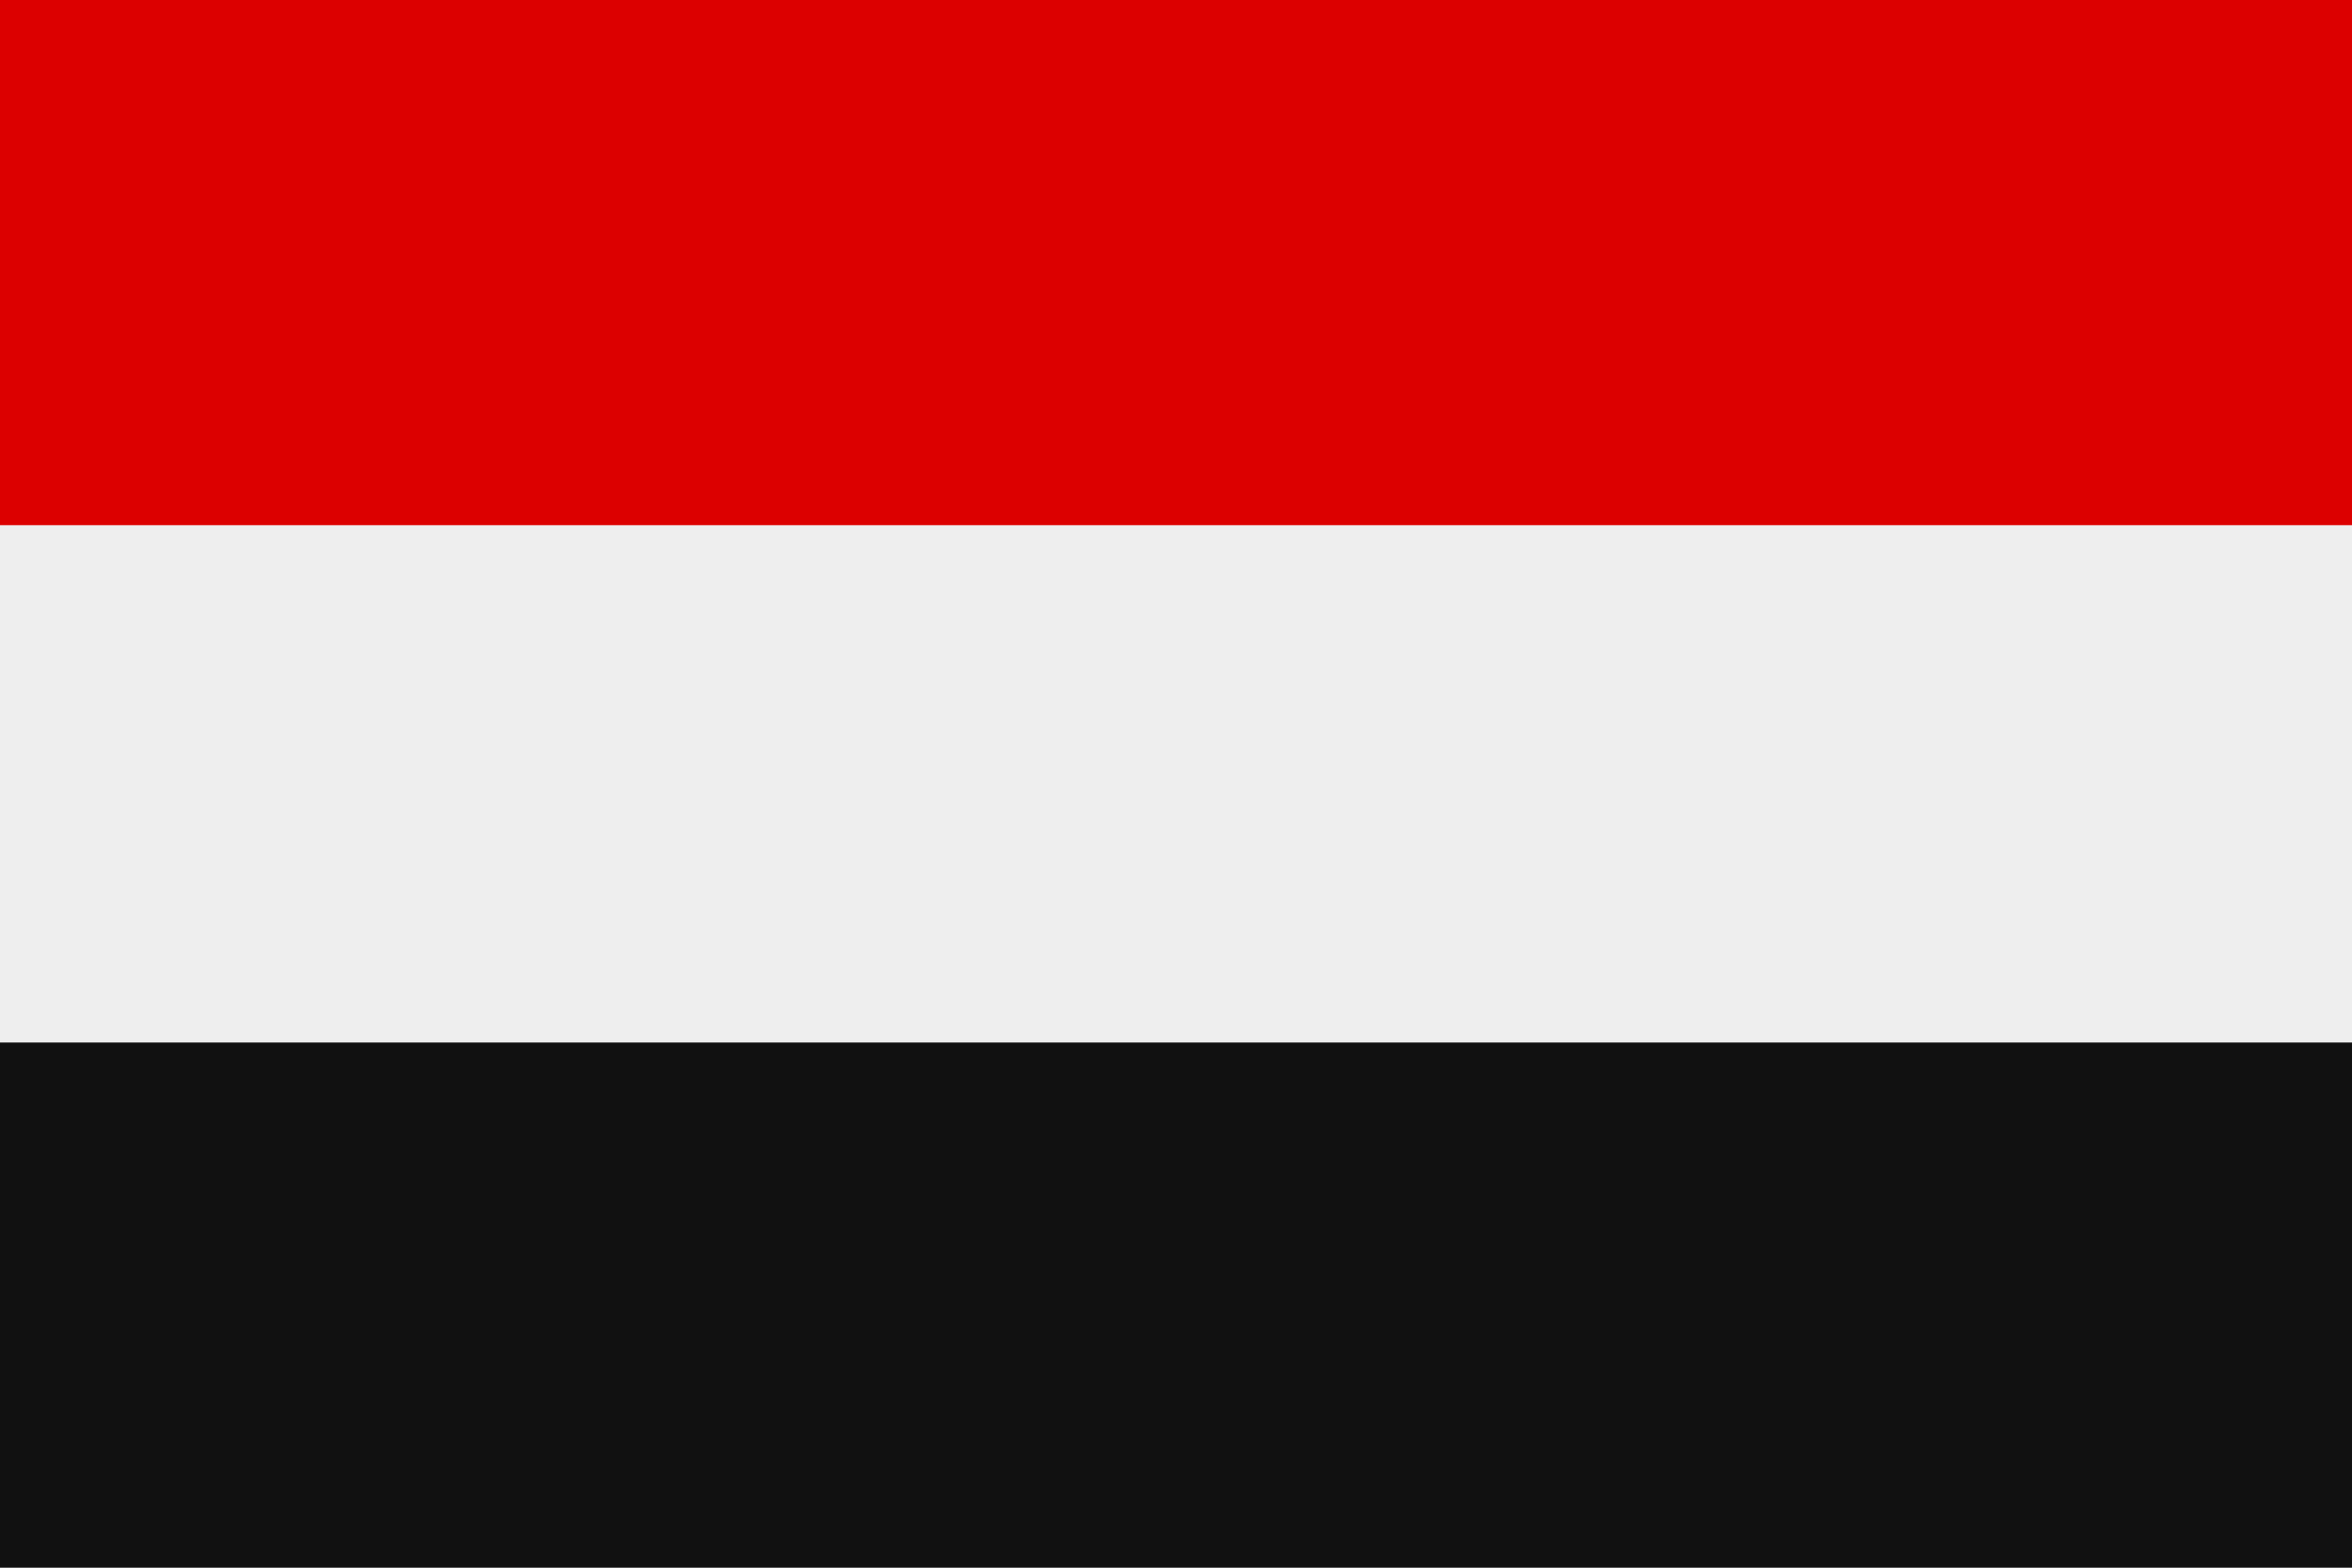
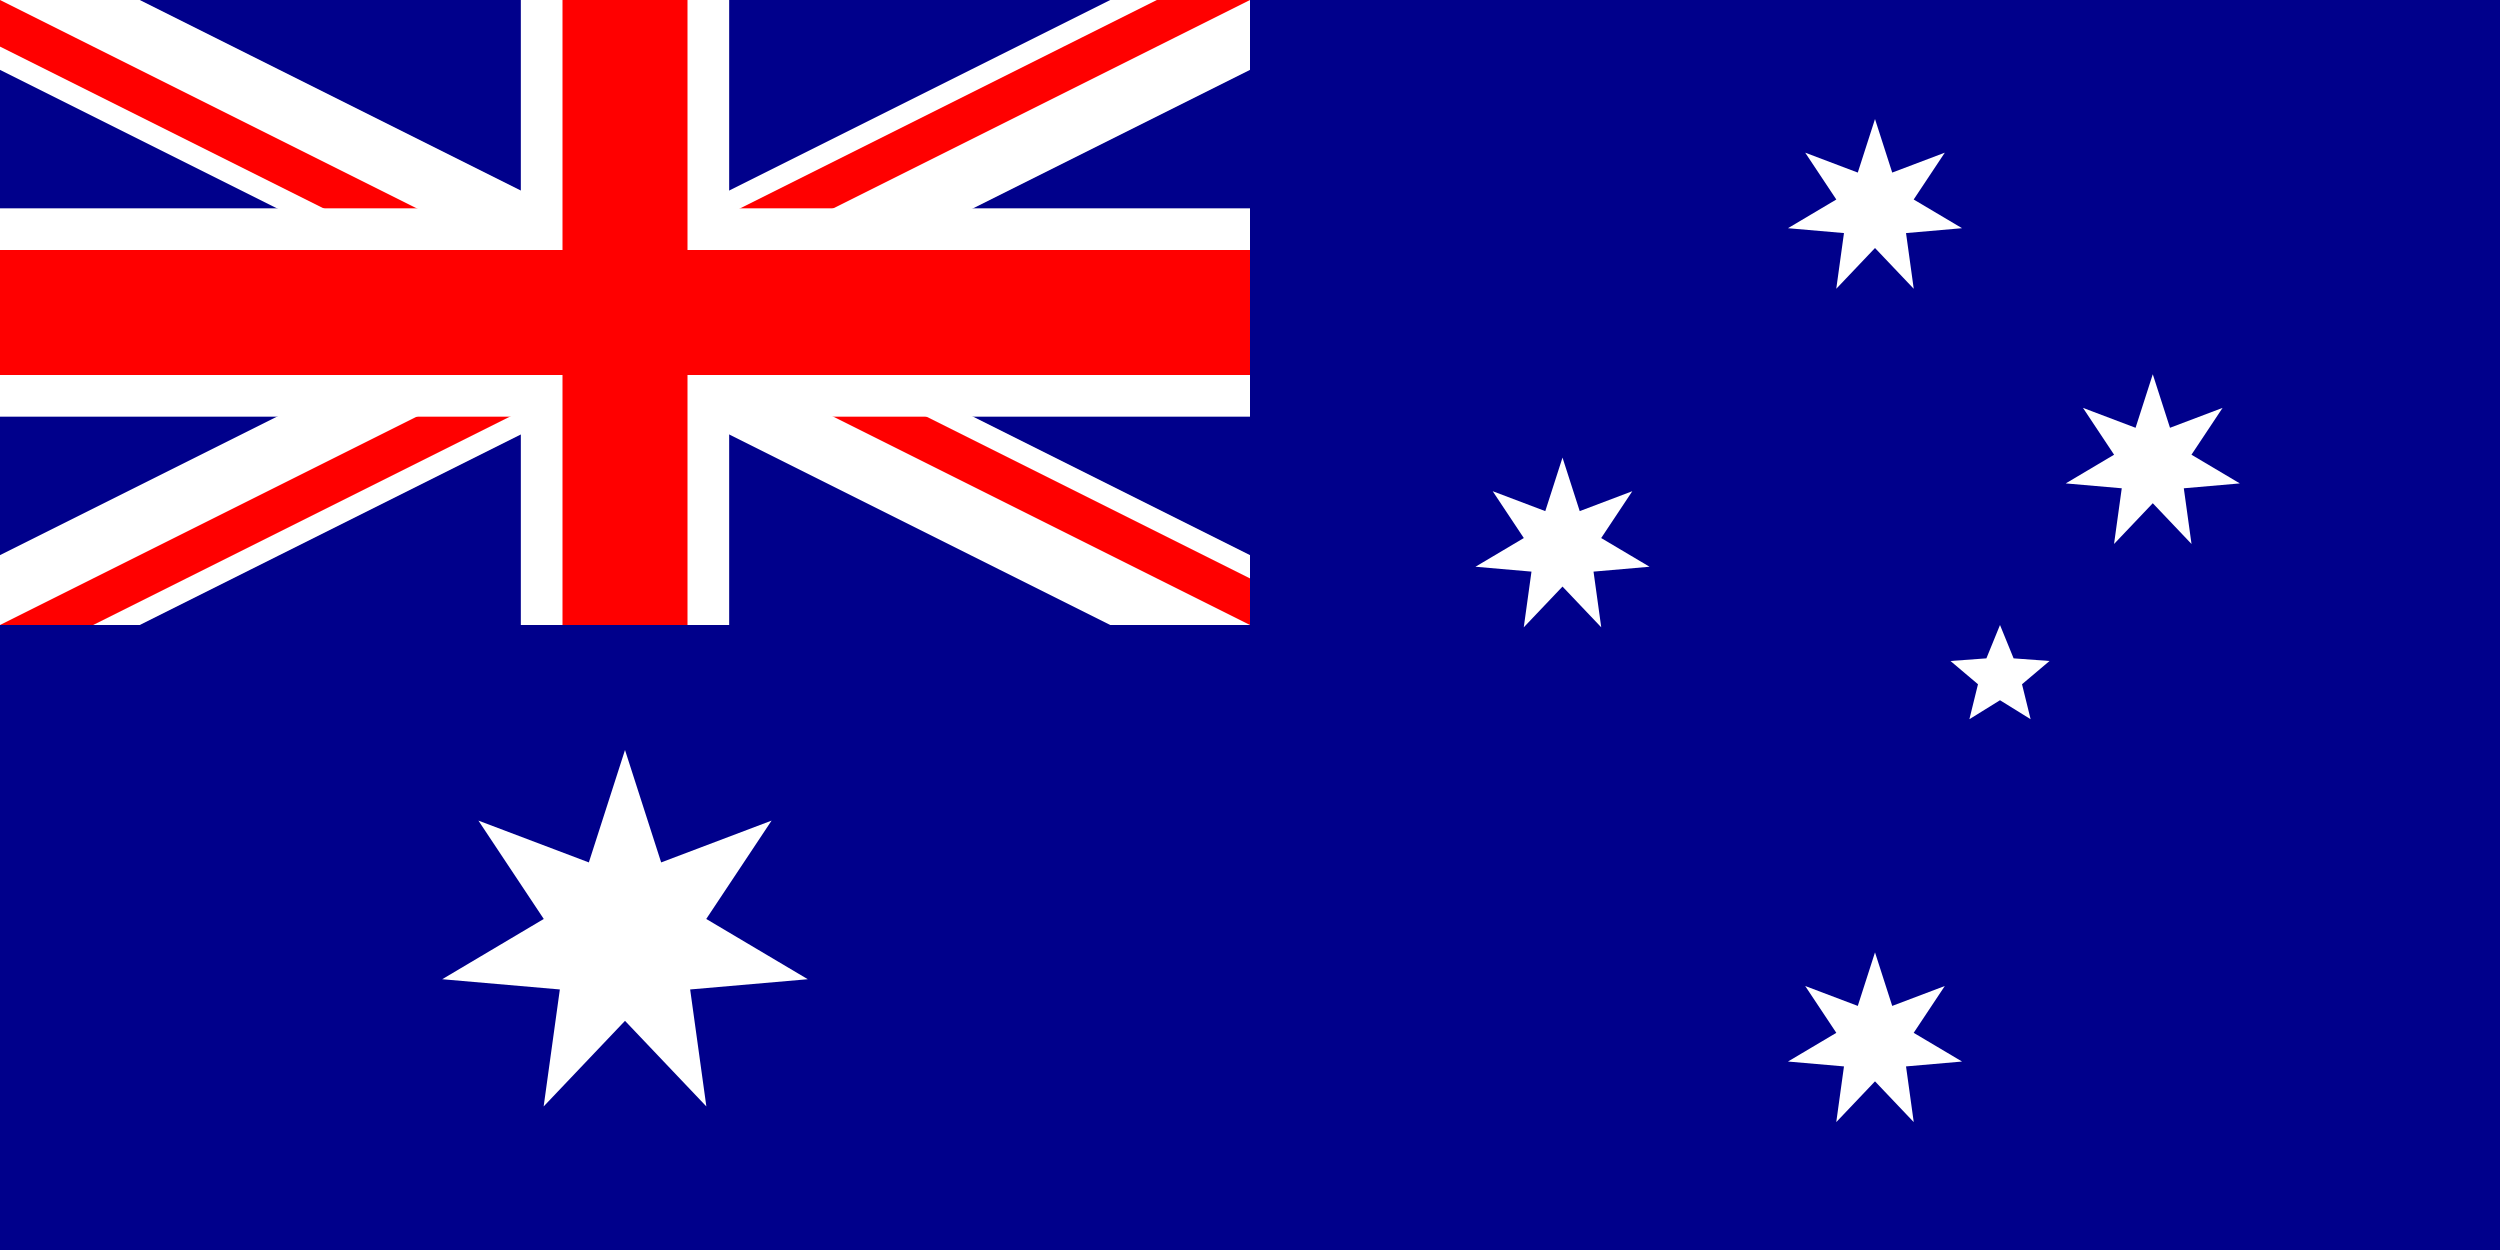
- <svg xmlns="http://www.w3.org/2000/svg" viewBox="0 0 3 2">
-   <rect width="3" height="2" fill="#eee" />
-   <path d="M0 0h3v.67H0z" fill="#d00" />
-   <path d="M0 1.33h3V2H0z" fill="#111" />
+ <svg xmlns="http://www.w3.org/2000/svg" xmlns:xlink="http://www.w3.org/1999/xlink" width="1280" height="640" viewBox="0 0 10080 5040">
+   <defs>
+     <clipPath id="c1">
+       <path d="M0,0H6V3H0z" />
+     </clipPath>
+     <clipPath id="c2">
+       <path d="M0,0V1.5H6V3H6zM6,0H3V3H0V3z" />
+     </clipPath>
+     <path id="Star7" d="M0,-360 69.421,-144.155 281.459,-224.456 155.988,-35.603 350.974,80.108 125.093,99.758 156.198,324.349 0,160 -156.198,324.349 -125.093,99.758 -350.974,80.108 -155.988,-35.603 -281.459,-224.456 -69.421,-144.155z" />
+     <path id="Star5" d="M0,-210 54.86,-75.508 199.722,-64.894 88.765,28.842 123.435,169.894 0,93.333 -123.435,169.894 -88.765,28.842 -199.722,-64.894 -54.86,-75.508z" />
+   </defs>
+   <g transform="scale(840)">
+     <rect width="12" height="6" fill="#00008b" />
+     <path d="M0,0 6,3M6,0 0,3" stroke="#fff" stroke-width="0.6" clip-path="url(#c1)" />
+     <path d="M0,0 6,3M6,0 0,3" stroke="#f00" stroke-width="0.4" clip-path="url(#c2)" />
+     <path d="M3,0V3M0,1.5H6" stroke="#fff" />
+     <path d="M3,0V3M0,1.5H6" stroke="#f00" stroke-width="0.6" />
+   </g>
+   <g fill="#fff">
+     <use id="Comwlth" xlink:href="#Star7" transform="translate(2520, 3780) scale(2.1)" />
+     <use id="αCrucis" xlink:href="#Star7" x="7560" y="4200" />
+     <use id="βCrucis" xlink:href="#Star7" x="6300" y="2205" />
+     <use id="γCrucis" xlink:href="#Star7" x="7560" y="840" />
+     <use id="δCrucis" xlink:href="#Star7" x="8680" y="1869" />
+     <use id="εCrucis" xlink:href="#Star5" x="8064" y="2730" />
+   </g>
</svg>
